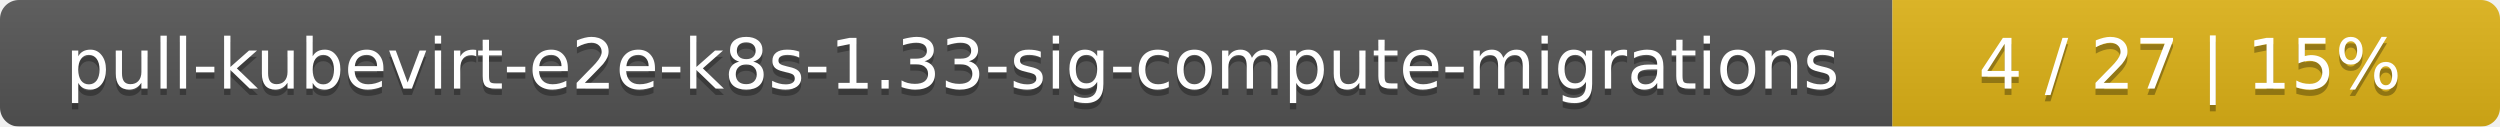
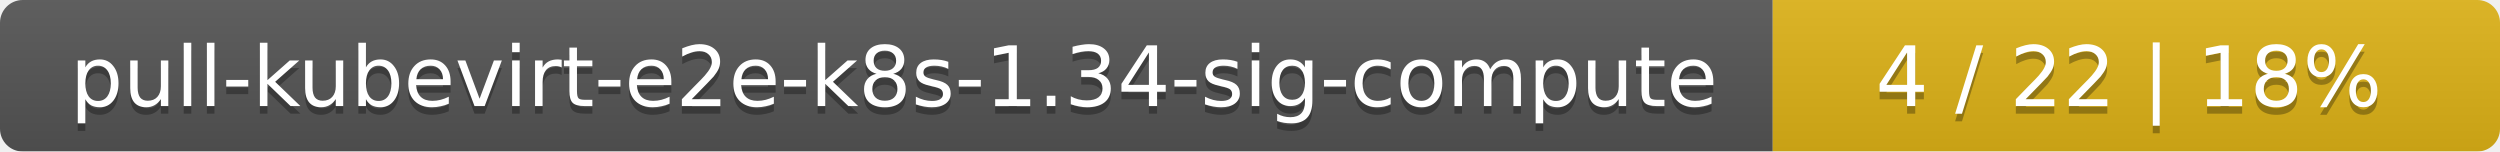
- <svg xmlns="http://www.w3.org/2000/svg" width="395" height="20">
+ <svg xmlns="http://www.w3.org/2000/svg" width="330" height="20">
  <linearGradient id="smooth" x2="0" y2="100%">
    <stop offset="0" stop-color="#bbb" stop-opacity=".1" />
    <stop offset="1" stop-opacity=".1" />
  </linearGradient>
  <mask id="round">
-     <rect width="395" height="20" rx="3" fill="#fff" />
+     <rect width="330" height="20" rx="3" fill="#fff" />
  </mask>
  <g mask="url(#round)">
-     <rect width="299" height="20" fill="#555" />
-     <rect x="299" width="96" height="20" fill="#dfb317" />
-     <rect width="395" height="20" fill="url(#smooth)" />
+     <rect width="234" height="20" fill="#555" />
+     <rect x="234" width="96" height="20" fill="#dfb317" />
+     <rect width="330" height="20" fill="url(#smooth)" />
  </g>
  <g fill="#fff" text-anchor="middle" font-family="DejaVu Sans,Verdana,Geneva,sans-serif" font-size="11">
-     <text x="150.5" y="15" fill="#010101" fill-opacity=".3">pull-kubevirt-e2e-k8s-1.33-sig-compute-migrations</text>
-     <text x="150.5" y="14">pull-kubevirt-e2e-k8s-1.33-sig-compute-migrations</text>
-     <text x="346" y="15" fill="#010101" fill-opacity=".3">4 / 27    |    15%</text>
-     <text x="346" y="14">4 / 27    |    15%</text>
+     <text x="118" y="15" fill="#010101" fill-opacity=".3">pull-kubevirt-e2e-k8s-1.34-sig-compute</text>
+     <text x="118" y="14">pull-kubevirt-e2e-k8s-1.34-sig-compute</text>
+     <text x="281" y="15" fill="#010101" fill-opacity=".3">4 / 22    |    18%</text>
+     <text x="281" y="14">4 / 22    |    18%</text>
  </g>
</svg>
